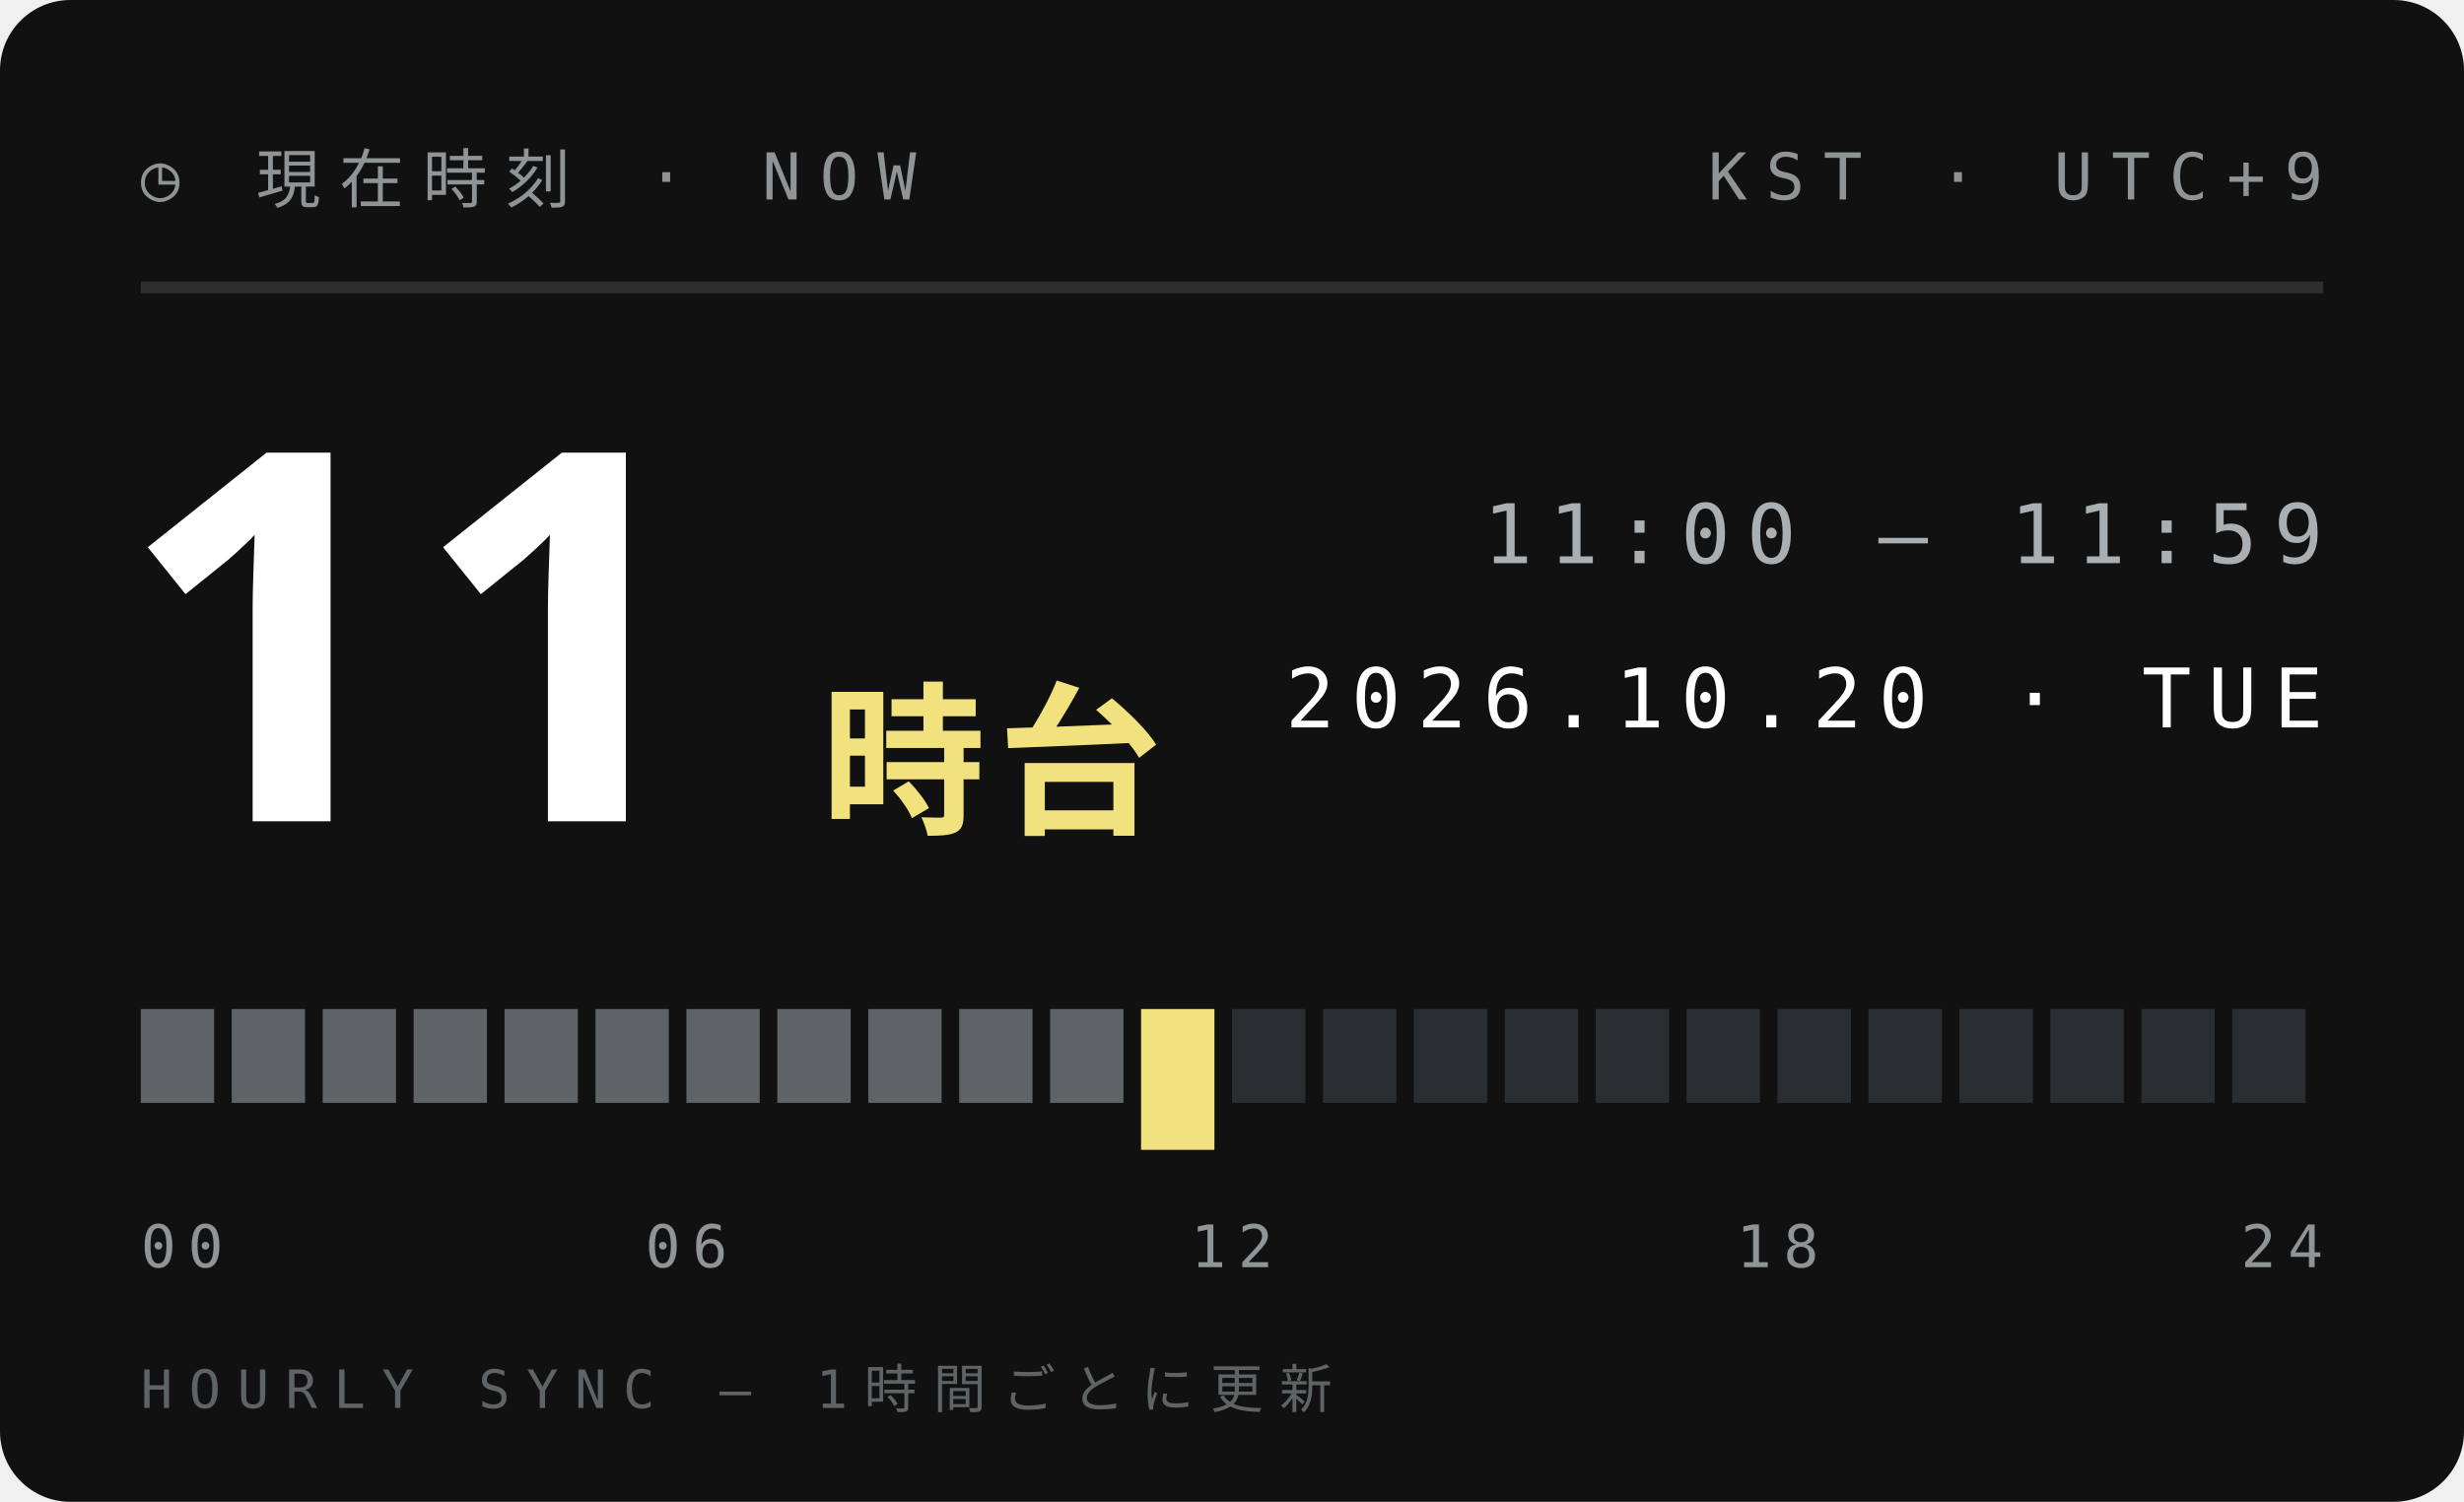
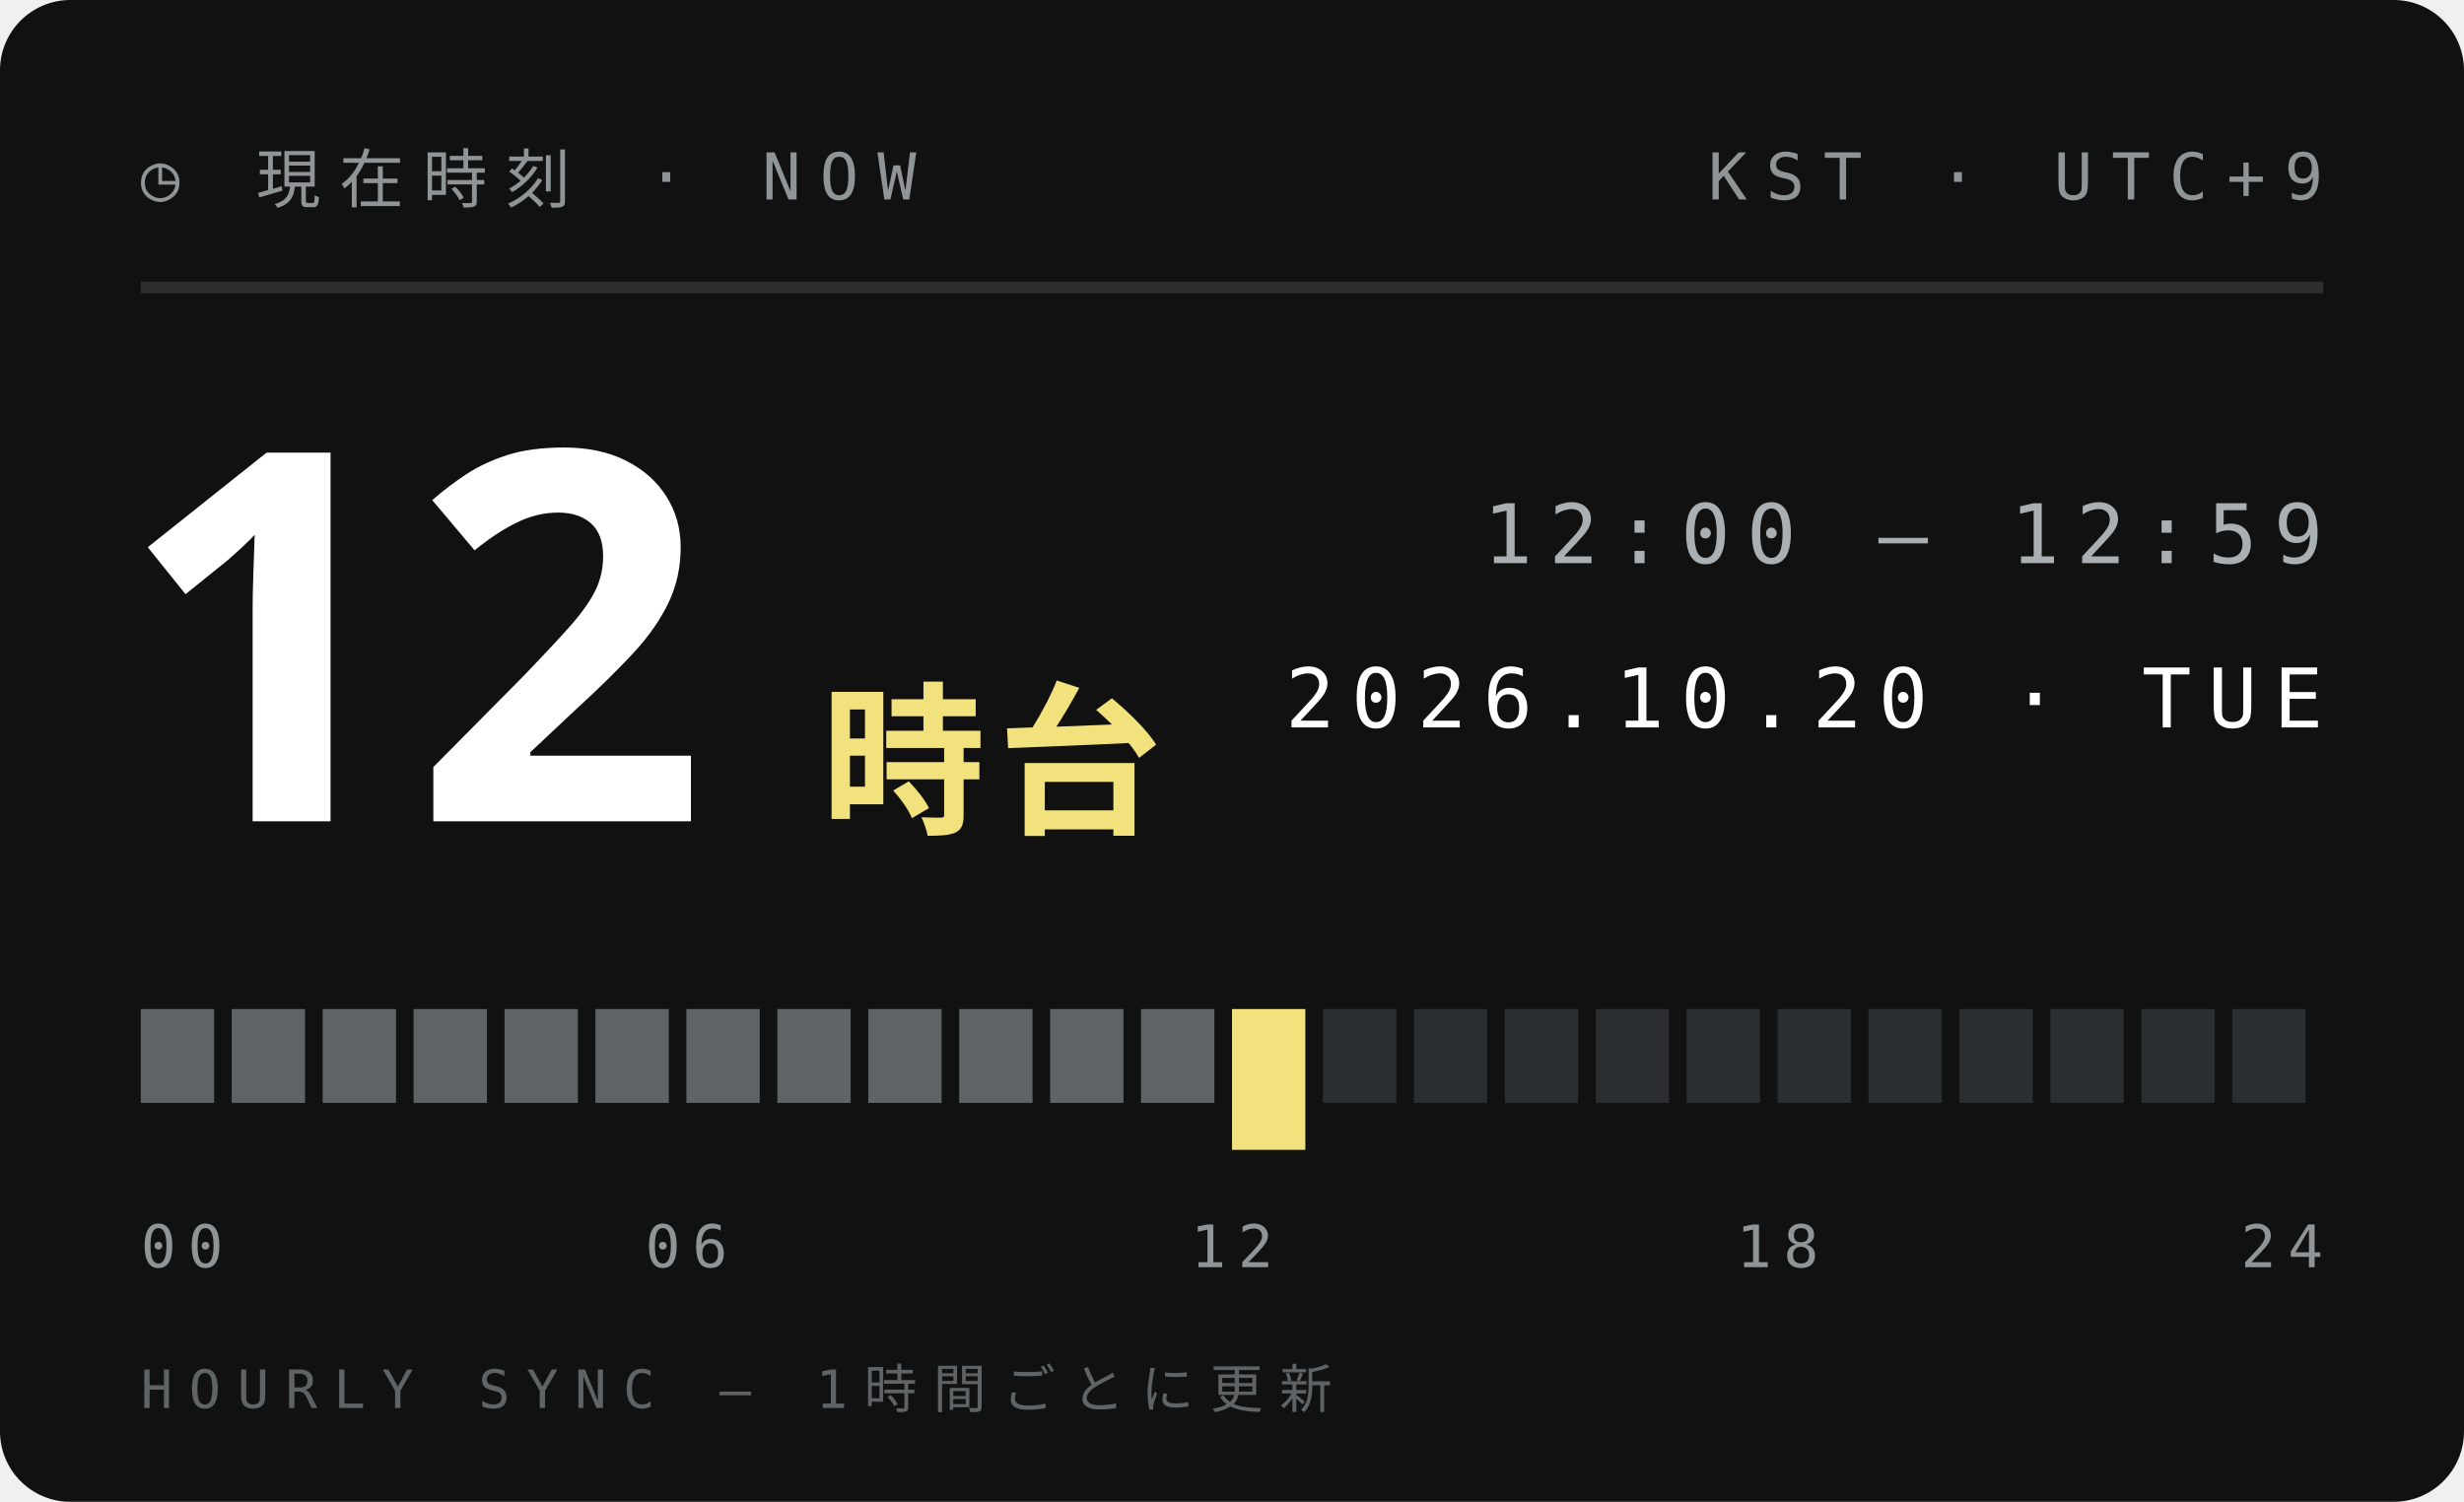
<svg xmlns="http://www.w3.org/2000/svg" width="210" height="128">
  <style>text{font:400 6.5px 'IBM Plex Mono',Menlo,monospace;letter-spacing:1.2px;fill:#5E6366}.s{font-size:5.5px}.v{font-weight:600;font-size:9px;fill:#111;letter-spacing:0}.b{font:900 20px 'Arial Black',sans-serif;fill:#111;letter-spacing:0}.j{font:800 11px 'Hiragino Sans','Noto Sans JP',sans-serif;fill:#111;letter-spacing:2px}</style>
  <rect width="210" height="128" rx="6" fill="#111" />
  <text x="12" y="17" style="font-size:5.5px;letter-spacing:1.6px;fill:#8F9497">◷ 現在時刻 · NOW</text>
  <text x="198" y="17" text-anchor="end" style="font-size:5.5px;letter-spacing:1.6px;fill:#8F9497">KST · UTC+9</text>
  <path d="M12 24.5H198" stroke="#ffffff1f" />
-   <text class="b" x="10" y="70" style="font-size:44px;fill:#fff">11</text>
+   <text class="b" x="10" y="70" style="font-size:44px;fill:#fff">12</text>
  <text class="j" x="70" y="70" style="font-size:14px;letter-spacing:1px;fill:#F2E27D">時台</text>
-   <text x="198" y="48" text-anchor="end" style="font-size:7px;letter-spacing:1.4px;fill:#A9AFB2">11:00 — 11:59</text>
+   <text x="198" y="48" text-anchor="end" style="font-size:7px;letter-spacing:1.4px;fill:#A9AFB2">12:00 — 12:59</text>
  <text x="198" y="62" text-anchor="end" style="font-size:7px;letter-spacing:1.4px;fill:#fff">2026.10.20 · TUE</text>
  <rect x="12.00" y="86" width="6.25" height="8" fill="#5E6366" />
  <rect x="19.75" y="86" width="6.25" height="8" fill="#5E6366" />
  <rect x="27.50" y="86" width="6.25" height="8" fill="#5E6366" />
  <rect x="35.25" y="86" width="6.25" height="8" fill="#5E6366" />
  <rect x="43.00" y="86" width="6.25" height="8" fill="#5E6366" />
  <rect x="50.75" y="86" width="6.25" height="8" fill="#5E6366" />
  <rect x="58.50" y="86" width="6.25" height="8" fill="#5E6366" />
  <rect x="66.25" y="86" width="6.25" height="8" fill="#5E6366" />
  <rect x="74.00" y="86" width="6.25" height="8" fill="#5E6366" />
  <rect x="81.75" y="86" width="6.25" height="8" fill="#5E6366" />
  <rect x="89.50" y="86" width="6.25" height="8" fill="#5E6366" />
-   <rect x="97.25" y="86" width="6.25" height="12" fill="#F2E27D" />
-   <rect x="105.00" y="86" width="6.25" height="8" fill="#2B2E30" />
+   <rect x="97.25" y="86" width="6.25" height="8" fill="#5E6366" />
+   <rect x="105.00" y="86" width="6.25" height="12" fill="#F2E27D" />
  <rect x="112.75" y="86" width="6.25" height="8" fill="#2B2E30" />
  <rect x="120.50" y="86" width="6.25" height="8" fill="#2B2E30" />
  <rect x="128.25" y="86" width="6.25" height="8" fill="#2B2E30" />
  <rect x="136.00" y="86" width="6.25" height="8" fill="#2B2E30" />
  <rect x="143.75" y="86" width="6.25" height="8" fill="#2B2E30" />
  <rect x="151.50" y="86" width="6.25" height="8" fill="#2B2E30" />
  <rect x="159.25" y="86" width="6.25" height="8" fill="#2B2E30" />
  <rect x="167.00" y="86" width="6.25" height="8" fill="#2B2E30" />
  <rect x="174.75" y="86" width="6.25" height="8" fill="#2B2E30" />
  <rect x="182.50" y="86" width="6.25" height="8" fill="#2B2E30" />
  <rect x="190.25" y="86" width="6.25" height="8" fill="#2B2E30" />
  <text x="12.0" y="108" text-anchor="start" style="font-size:5px;letter-spacing:1px;fill:#8F9497">00</text>
  <text x="58.5" y="108" text-anchor="middle" style="font-size:5px;letter-spacing:1px;fill:#8F9497">06</text>
  <text x="105.0" y="108" text-anchor="middle" style="font-size:5px;letter-spacing:1px;fill:#8F9497">12</text>
  <text x="151.5" y="108" text-anchor="middle" style="font-size:5px;letter-spacing:1px;fill:#8F9497">18</text>
  <text x="198.0" y="108" text-anchor="end" style="font-size:5px;letter-spacing:1px;fill:#8F9497">24</text>
  <text x="12" y="120" style="font-size:4.5px;letter-spacing:1.4px;fill:#5E6366">HOURLY SYNC — 1時間ごとに更新</text>
</svg>
